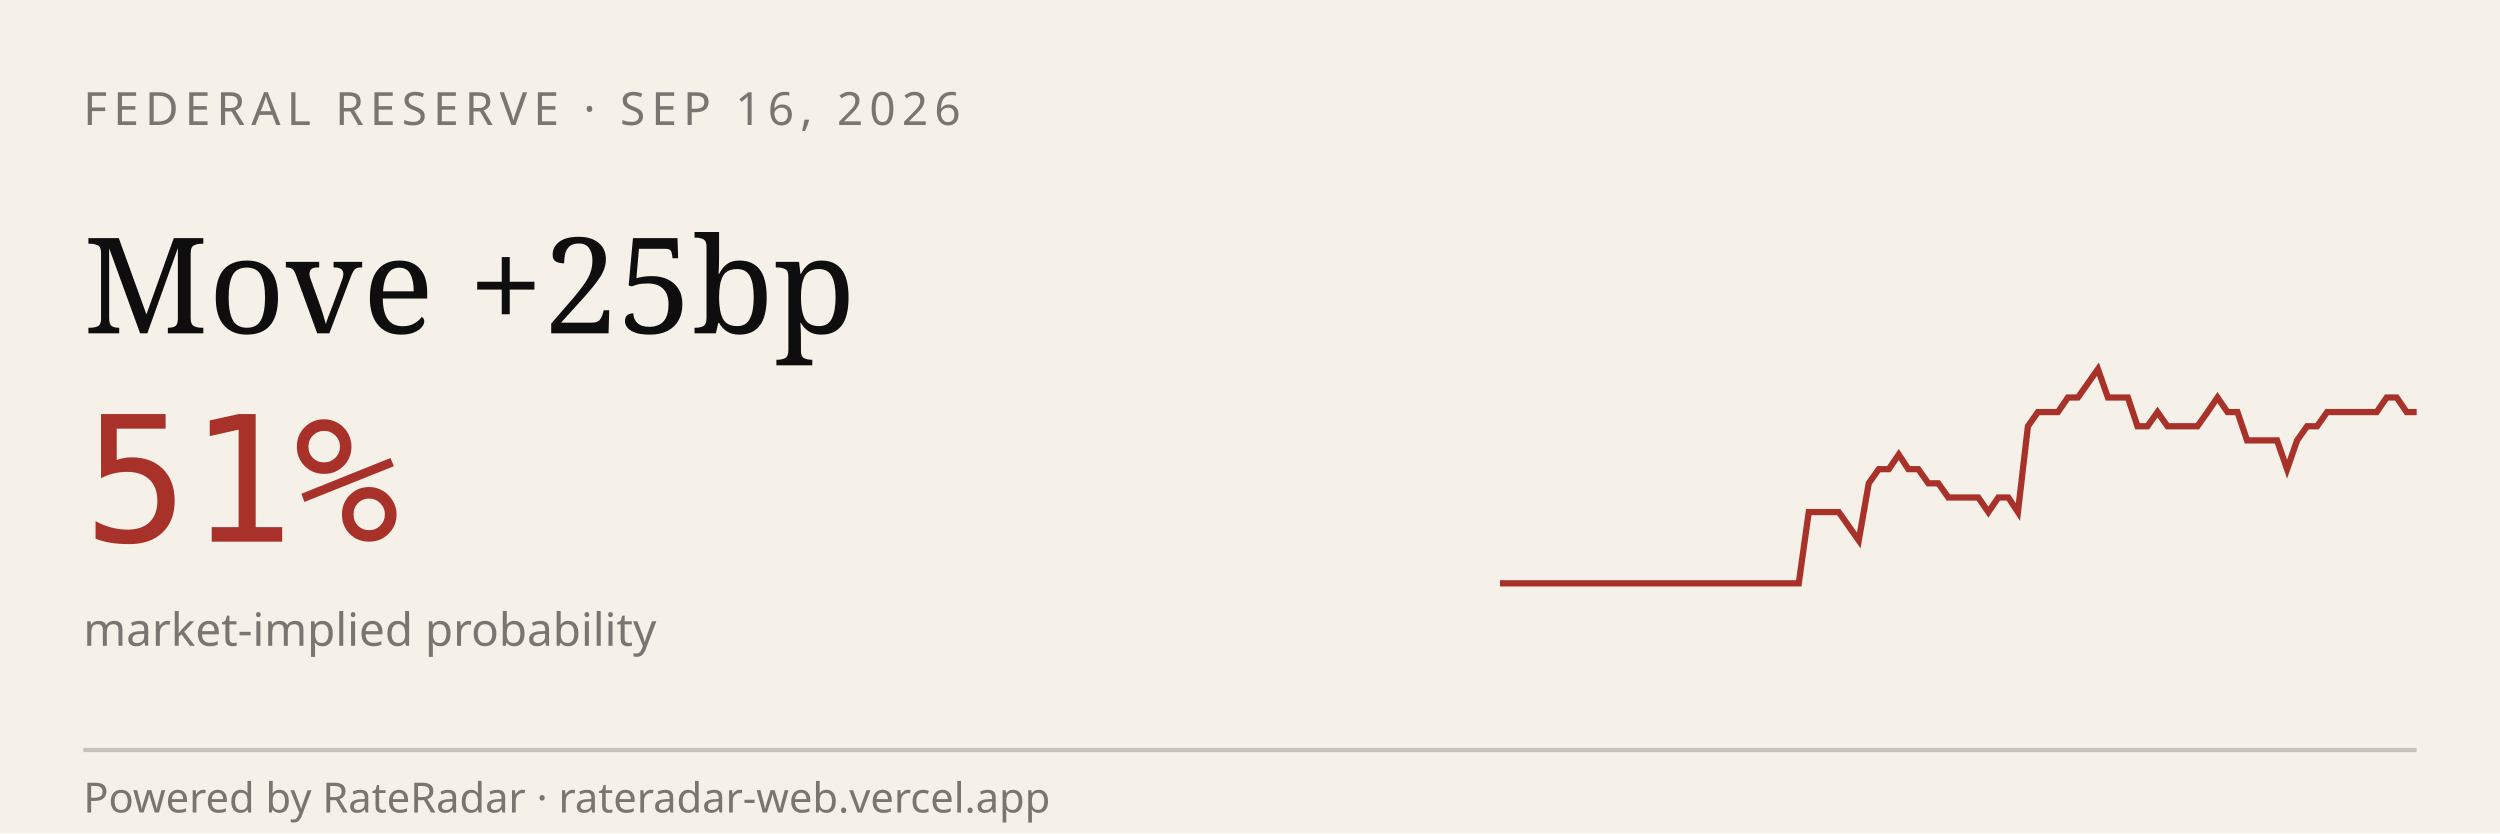
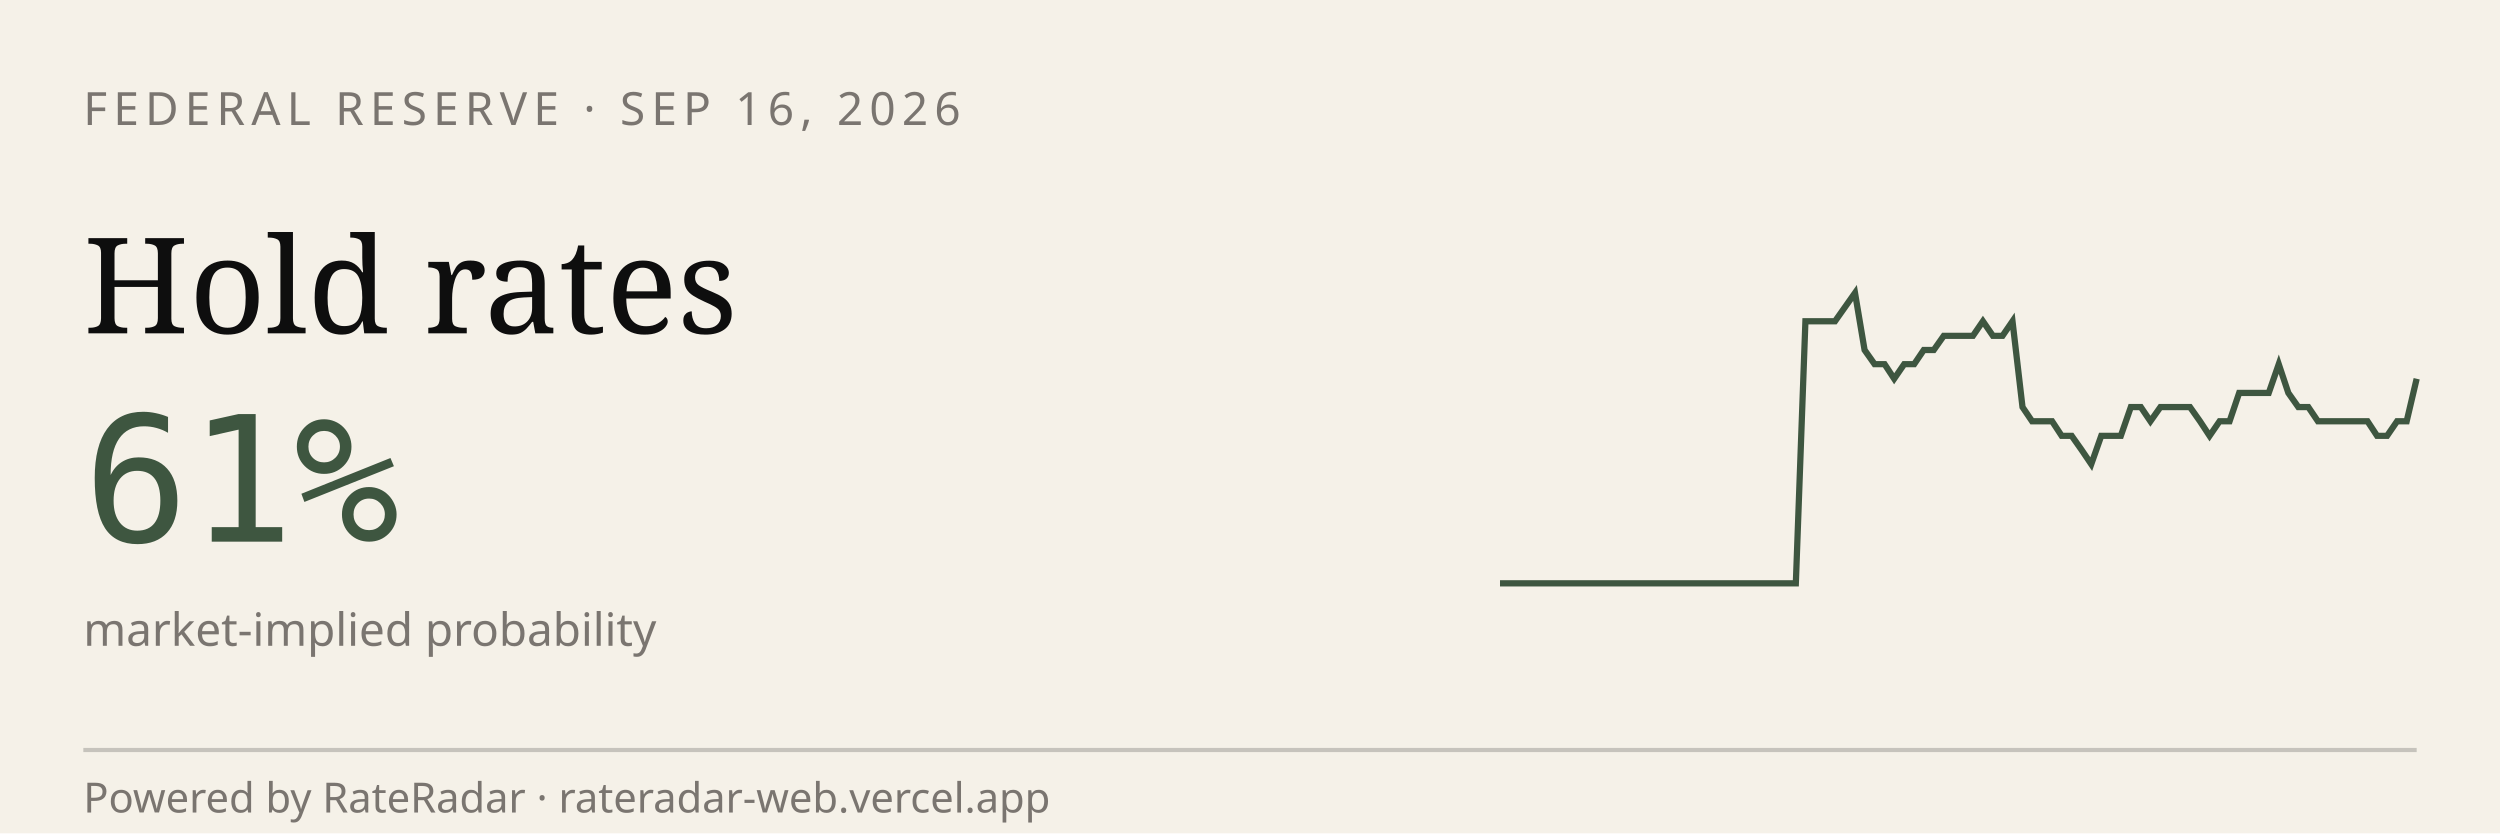
<svg xmlns="http://www.w3.org/2000/svg" viewBox="0 0 600 200" width="600" height="200" role="img" aria-label="RateRadar live odds for FED 2026-09-16">
  <rect width="600" height="200" fill="#F5F1E8" />
  <text x="20" y="30" font-family="sans-serif" font-size="11" letter-spacing="1.5" fill="#7A7570">FEDERAL RESERVE · SEP 16, 2026</text>
-   <text x="20" y="80" font-family="Georgia, serif" font-size="32" fill="#0E0E0E">Move +25bp</text>
-   <text x="20" y="130" font-family="monospace" font-size="42" fill="#A8312A">51%</text>
+   <text x="20" y="80" font-family="Georgia, serif" font-size="32" fill="#0E0E0E">Hold rates</text>
+   <text x="20" y="130" font-family="monospace" font-size="42" fill="#3E5640">61%</text>
  <text x="20" y="155" font-family="sans-serif" font-size="11" fill="#7A7570">market-implied probability</text>
-   <path d="M 360.0,140.0 L 362.4,140.0 L 364.8,140.0 L 367.2,140.0 L 369.6,140.0 L 372.0,140.0 L 374.3,140.0 L 376.7,140.0 L 379.1,140.0 L 381.5,140.0 L 383.9,140.0 L 386.3,140.0 L 388.7,140.0 L 391.1,140.0 L 393.5,140.0 L 395.9,140.0 L 398.3,140.0 L 400.7,140.0 L 403.0,140.0 L 405.4,140.0 L 407.8,140.0 L 410.2,140.0 L 412.6,140.0 L 415.0,140.0 L 417.4,140.0 L 419.8,140.0 L 422.2,140.0 L 424.6,140.0 L 427.0,140.0 L 429.3,140.0 L 431.7,140.0 L 434.1,122.9 L 436.5,122.9 L 438.9,122.9 L 441.3,122.9 L 443.7,126.3 L 446.1,129.7 L 448.5,116.0 L 450.9,112.6 L 453.3,112.6 L 455.7,109.1 L 458.0,112.6 L 460.4,112.6 L 462.8,116.0 L 465.2,116.0 L 467.6,119.4 L 470.0,119.4 L 472.4,119.4 L 474.8,119.4 L 477.2,122.9 L 479.6,119.4 L 482.0,119.4 L 484.3,122.9 L 486.7,102.3 L 489.1,98.9 L 491.5,98.9 L 493.9,98.9 L 496.3,95.4 L 498.7,95.4 L 501.1,92.0 L 503.5,88.6 L 505.9,95.4 L 508.3,95.4 L 510.7,95.4 L 513.0,102.3 L 515.4,102.3 L 517.8,98.9 L 520.2,102.3 L 522.6,102.3 L 525.0,102.3 L 527.4,102.3 L 529.8,98.9 L 532.2,95.4 L 534.6,98.9 L 537.0,98.9 L 539.3,105.7 L 541.7,105.7 L 544.1,105.7 L 546.5,105.7 L 548.9,112.6 L 551.3,105.7 L 553.7,102.3 L 556.1,102.3 L 558.5,98.9 L 560.9,98.9 L 563.3,98.9 L 565.7,98.9 L 568.0,98.9 L 570.4,98.9 L 572.8,95.4 L 575.2,95.4 L 577.6,98.9 L 580.0,98.9" stroke="#A8312A" stroke-width="1.5" fill="none" />
+   <path d="M 360.0,140.0 L 362.4,140.0 L 364.7,140.0 L 367.1,140.0 L 369.5,140.0 L 371.8,140.0 L 374.2,140.0 L 376.6,140.0 L 378.9,140.0 L 381.3,140.0 L 383.7,140.0 L 386.0,140.0 L 388.4,140.0 L 390.8,140.0 L 393.1,140.0 L 395.5,140.0 L 397.8,140.0 L 400.2,140.0 L 402.6,140.0 L 404.9,140.0 L 407.3,140.0 L 409.7,140.0 L 412.0,140.0 L 414.4,140.0 L 416.8,140.0 L 419.1,140.0 L 421.5,140.0 L 423.9,140.0 L 426.2,140.0 L 428.6,140.0 L 431.0,140.0 L 433.3,77.1 L 435.7,77.1 L 438.1,77.1 L 440.4,77.1 L 442.8,73.7 L 445.2,70.3 L 447.5,84.0 L 449.9,87.4 L 452.3,87.4 L 454.6,90.9 L 457.0,87.4 L 459.4,87.4 L 461.7,84.0 L 464.1,84.0 L 466.5,80.6 L 468.8,80.6 L 471.2,80.6 L 473.5,80.6 L 475.9,77.1 L 478.3,80.6 L 480.6,80.6 L 483.0,77.1 L 485.4,97.7 L 487.7,101.1 L 490.1,101.1 L 492.5,101.1 L 494.8,104.6 L 497.2,104.6 L 499.6,108.0 L 501.9,111.4 L 504.3,104.6 L 506.7,104.6 L 509.0,104.6 L 511.4,97.7 L 513.8,97.7 L 516.1,101.1 L 518.5,97.7 L 520.9,97.7 L 523.2,97.7 L 525.6,97.7 L 528.0,101.1 L 530.3,104.6 L 532.7,101.1 L 535.1,101.1 L 537.4,94.3 L 539.8,94.3 L 542.2,94.3 L 544.5,94.3 L 546.9,87.4 L 549.2,94.3 L 551.6,97.7 L 554.0,97.7 L 556.3,101.1 L 558.7,101.1 L 561.1,101.1 L 563.4,101.1 L 565.8,101.1 L 568.2,101.1 L 570.5,104.6 L 572.9,104.6 L 575.3,101.1 L 577.6,101.1 L 580.0,90.9" stroke="#3E5640" stroke-width="1.5" fill="none" />
  <line x1="20" y1="180" x2="580" y2="180" stroke="#0E0E0E33" />
  <text x="20" y="195" font-family="sans-serif" font-size="10" fill="#7A7570">Powered by RateRadar · rateradar-web.vercel.app</text>
</svg>
